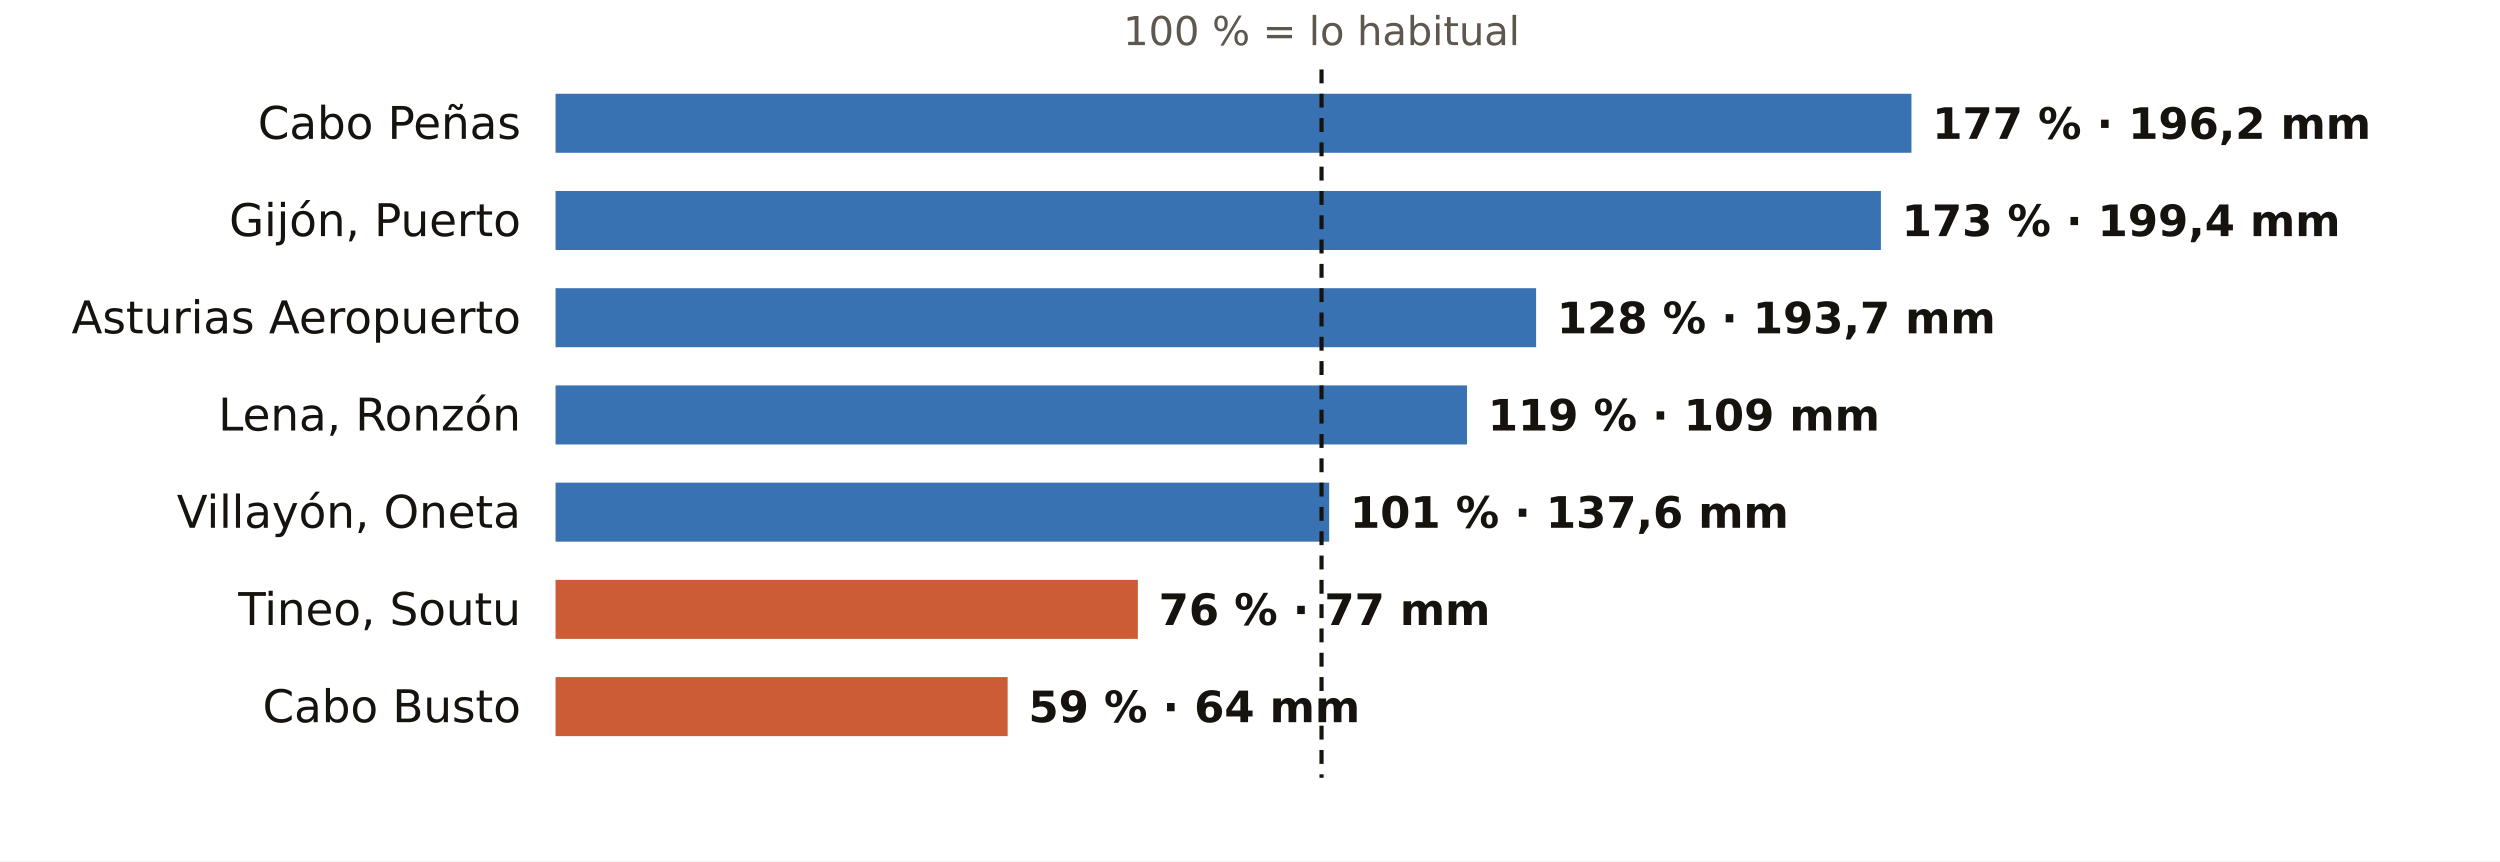
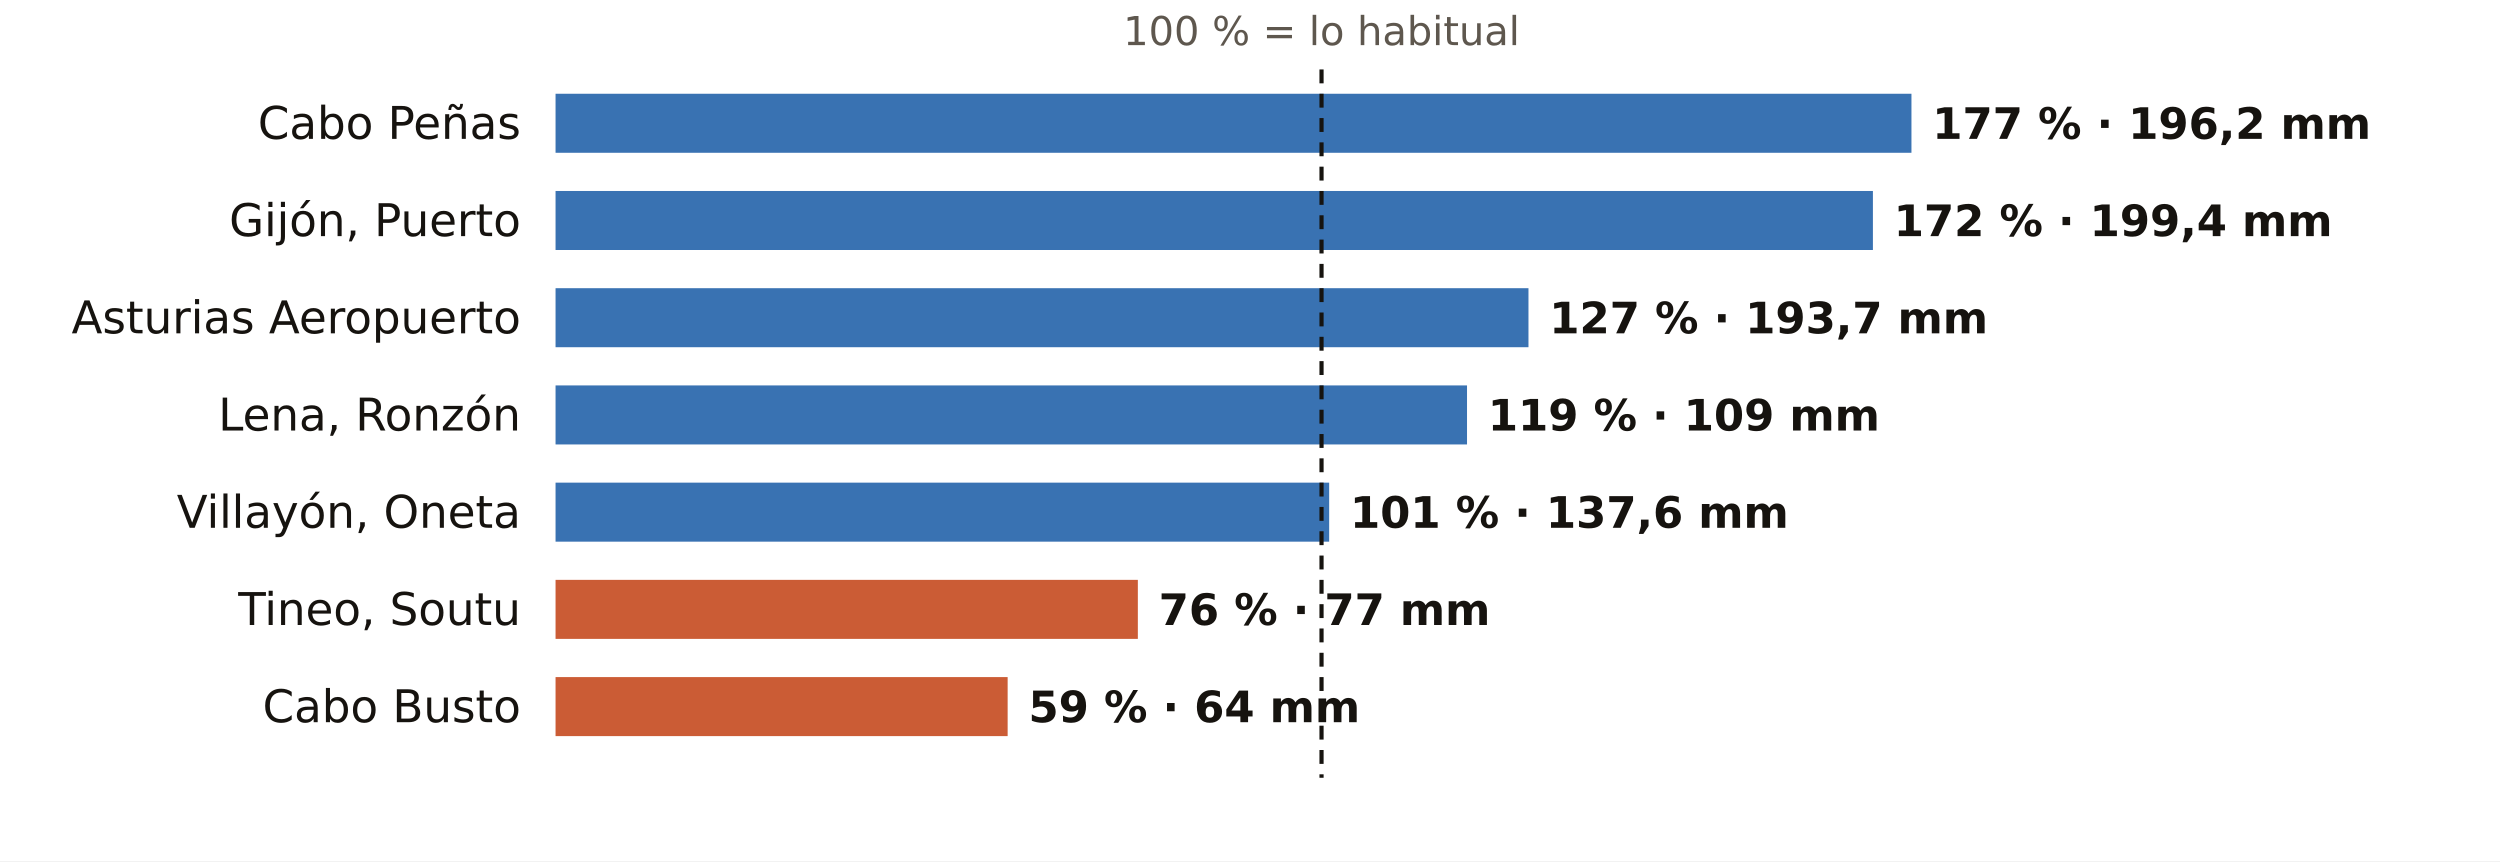
<svg xmlns="http://www.w3.org/2000/svg" viewBox="0 0 720 248" width="720" height="248" role="img" aria-label="El otoño en los pluviómetros de AEMET de Asturias: % de lo habitual">
  <rect width="720" height="248" fill="#FFFFFF" />
  <text x="380.6" y="13.0" font-size="11.5" fill="#5E574E" text-anchor="middle" font-weight="400" font-family="Public Sans, DejaVu Sans, Arial, sans-serif">100 % = lo habitual</text>
  <text x="150.0" y="40.0" font-size="13" fill="#16130F" text-anchor="end" font-weight="500" font-family="Public Sans, DejaVu Sans, Arial, sans-serif">Cabo Peñas</text>
  <rect x="160" y="27" width="390.5" height="17" fill="#1F5FA8" opacity="0.88" />
  <text x="556.5" y="40.0" font-size="12.5" fill="#16130F" text-anchor="start" font-weight="600" font-family="Public Sans, DejaVu Sans, Arial, sans-serif">177 % · 196,2 mm</text>
  <text x="150.0" y="68.0" font-size="13" fill="#16130F" text-anchor="end" font-weight="500" font-family="Public Sans, DejaVu Sans, Arial, sans-serif">Gijón, Puerto</text>
-   <rect x="160" y="55" width="381.7" height="17" fill="#1F5FA8" opacity="0.88" />
-   <text x="547.7" y="68.0" font-size="12.5" fill="#16130F" text-anchor="start" font-weight="600" font-family="Public Sans, DejaVu Sans, Arial, sans-serif">173 % · 199,4 mm</text>
+   <rect x="160" y="55" width="379.4" height="17" fill="#1F5FA8" opacity="0.88" />
+   <text x="545.4" y="68.0" font-size="12.5" fill="#16130F" text-anchor="start" font-weight="600" font-family="Public Sans, DejaVu Sans, Arial, sans-serif">172 % · 199,4 mm</text>
  <text x="150.0" y="96.0" font-size="13" fill="#16130F" text-anchor="end" font-weight="500" font-family="Public Sans, DejaVu Sans, Arial, sans-serif">Asturias Aeropuerto</text>
-   <rect x="160" y="83" width="282.4" height="17" fill="#1F5FA8" opacity="0.88" />
-   <text x="448.4" y="96.0" font-size="12.5" fill="#16130F" text-anchor="start" font-weight="600" font-family="Public Sans, DejaVu Sans, Arial, sans-serif">128 % · 193,7 mm</text>
+   <rect x="160" y="83" width="280.2" height="17" fill="#1F5FA8" opacity="0.88" />
+   <text x="446.2" y="96.0" font-size="12.5" fill="#16130F" text-anchor="start" font-weight="600" font-family="Public Sans, DejaVu Sans, Arial, sans-serif">127 % · 193,7 mm</text>
  <text x="150.0" y="124.0" font-size="13" fill="#16130F" text-anchor="end" font-weight="500" font-family="Public Sans, DejaVu Sans, Arial, sans-serif">Lena, Ronzón</text>
  <rect x="160" y="111" width="262.5" height="17" fill="#1F5FA8" opacity="0.88" />
  <text x="428.5" y="124.0" font-size="12.5" fill="#16130F" text-anchor="start" font-weight="600" font-family="Public Sans, DejaVu Sans, Arial, sans-serif">119 % · 109 mm</text>
  <text x="150.0" y="152.0" font-size="13" fill="#16130F" text-anchor="end" font-weight="500" font-family="Public Sans, DejaVu Sans, Arial, sans-serif">Villayón, Oneta</text>
  <rect x="160" y="139" width="222.8" height="17" fill="#1F5FA8" opacity="0.88" />
  <text x="388.8" y="152.0" font-size="12.5" fill="#16130F" text-anchor="start" font-weight="600" font-family="Public Sans, DejaVu Sans, Arial, sans-serif">101 % · 137,6 mm</text>
  <text x="150.0" y="180.0" font-size="13" fill="#16130F" text-anchor="end" font-weight="500" font-family="Public Sans, DejaVu Sans, Arial, sans-serif">Tineo, Soutu</text>
  <rect x="160" y="167" width="167.7" height="17" fill="#C4461A" opacity="0.88" />
  <text x="333.7" y="180.0" font-size="12.5" fill="#16130F" text-anchor="start" font-weight="600" font-family="Public Sans, DejaVu Sans, Arial, sans-serif">76 % · 77 mm</text>
  <text x="150.0" y="208.0" font-size="13" fill="#16130F" text-anchor="end" font-weight="500" font-family="Public Sans, DejaVu Sans, Arial, sans-serif">Cabo Busto</text>
  <rect x="160" y="195" width="130.2" height="17" fill="#C4461A" opacity="0.88" />
  <text x="296.2" y="208.0" font-size="12.5" fill="#16130F" text-anchor="start" font-weight="600" font-family="Public Sans, DejaVu Sans, Arial, sans-serif">59 % · 64 mm</text>
  <line x1="380.6" x2="380.6" y1="20" y2="224" stroke="#16130F" stroke-width="1.2" stroke-dasharray="4 3" />
</svg>
